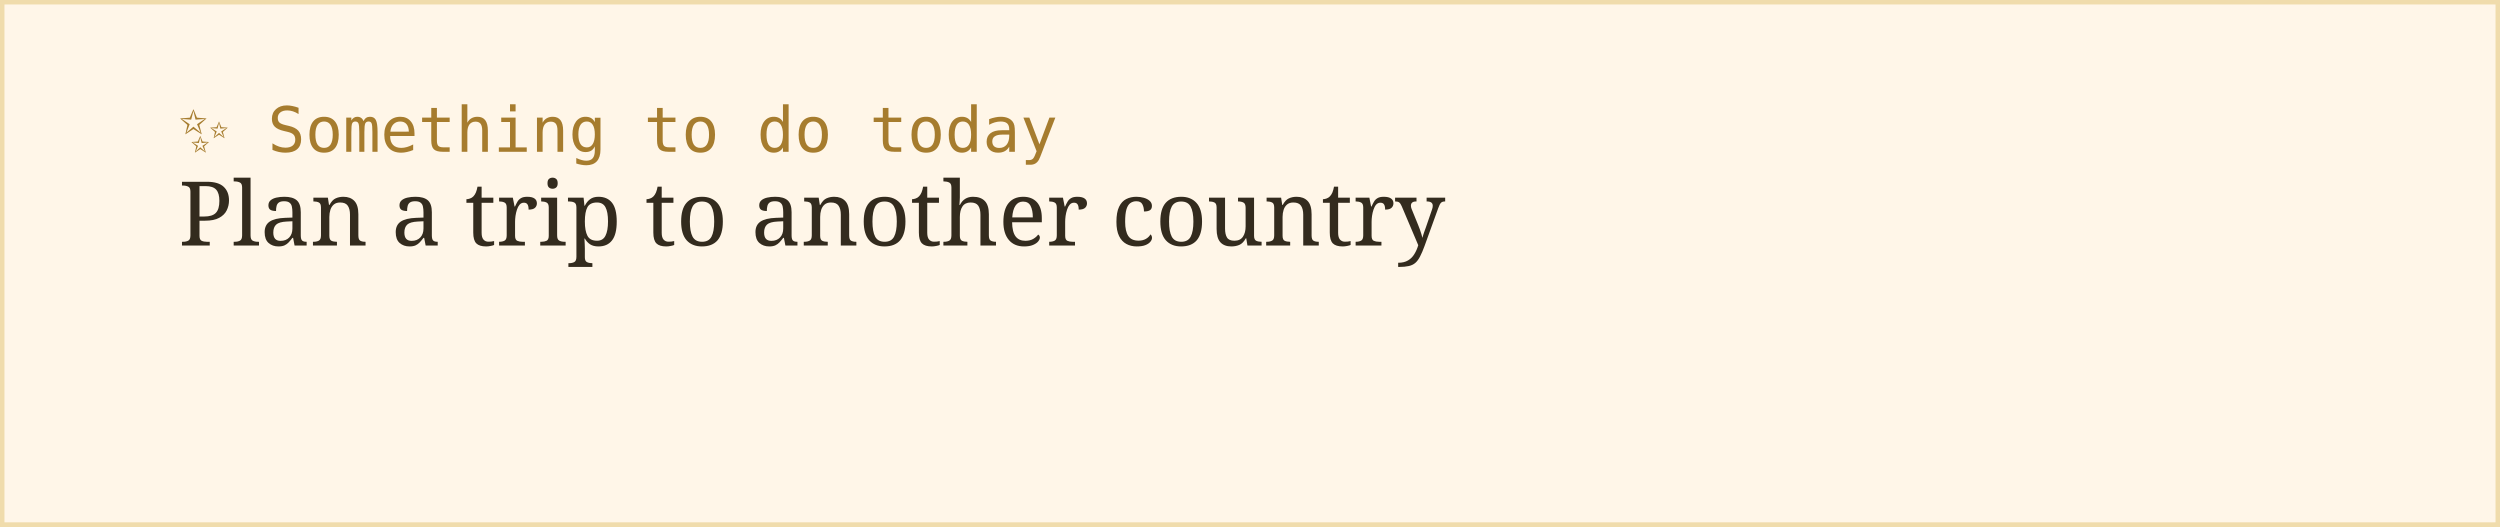
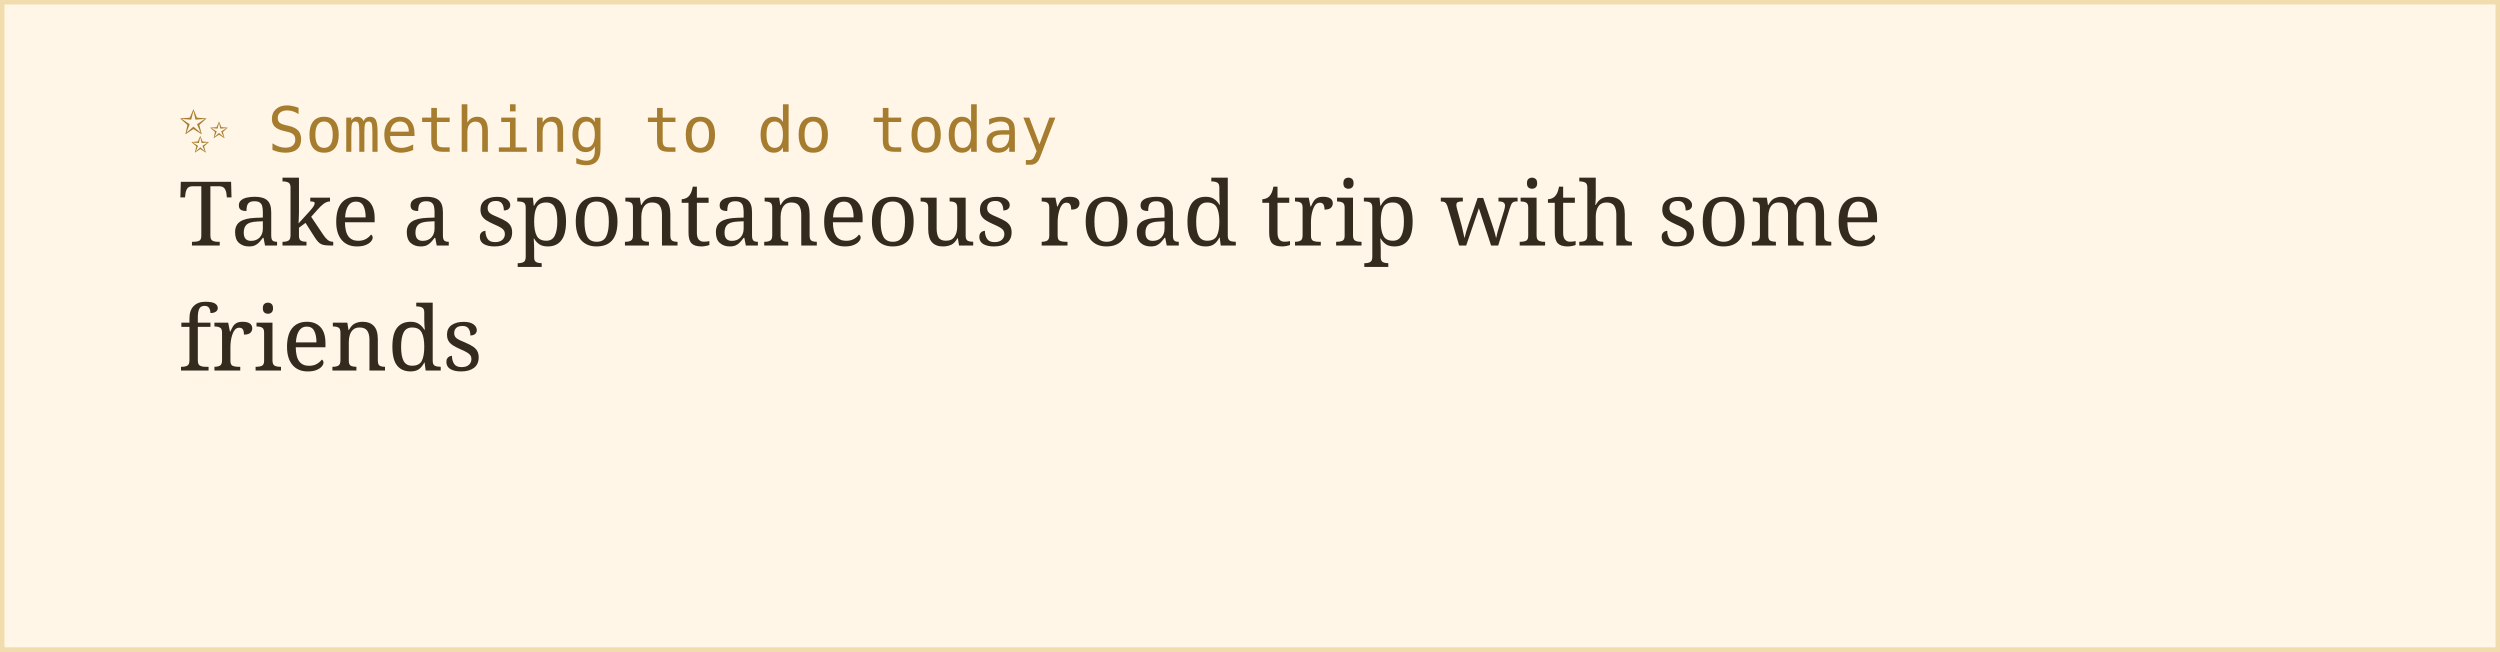
- <svg xmlns="http://www.w3.org/2000/svg" width="560" height="118">
+ <svg xmlns="http://www.w3.org/2000/svg" width="560" height="146">
  <rect width="100%" height="100%" fill="#fff6e8" stroke="#f0dcac" stroke-width="2" />
  <text x="40" y="34" font-family="monospace" font-size="14" fill="#a67c2e">✨ Something to do today</text>
-   <text x="40" y="55" font-family="Georgia, serif" font-size="20" fill="#332b1e">Plan a trip to another country</text>
+   <text x="40" y="55" font-family="Georgia, serif" font-size="20" fill="#332b1e">Take a spontaneous road trip with some</text>
+   <text x="40" y="83" font-family="Georgia, serif" font-size="20" fill="#332b1e">friends</text>
</svg>
